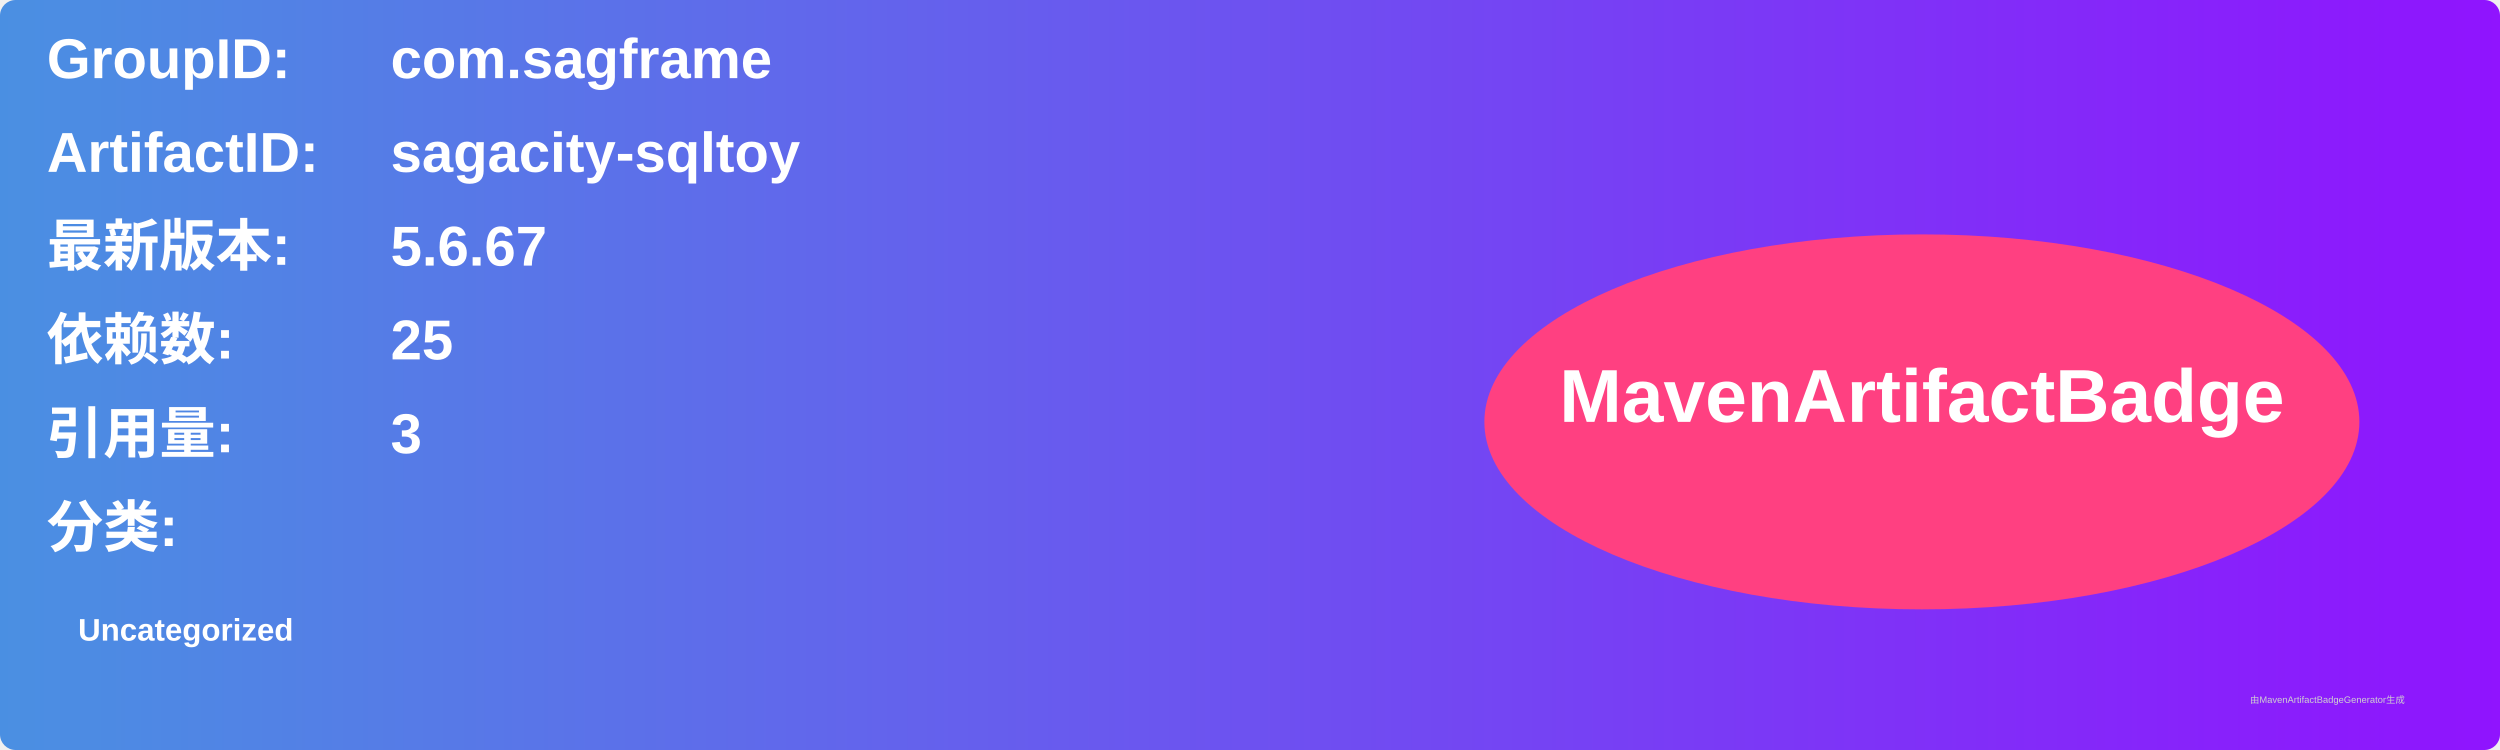
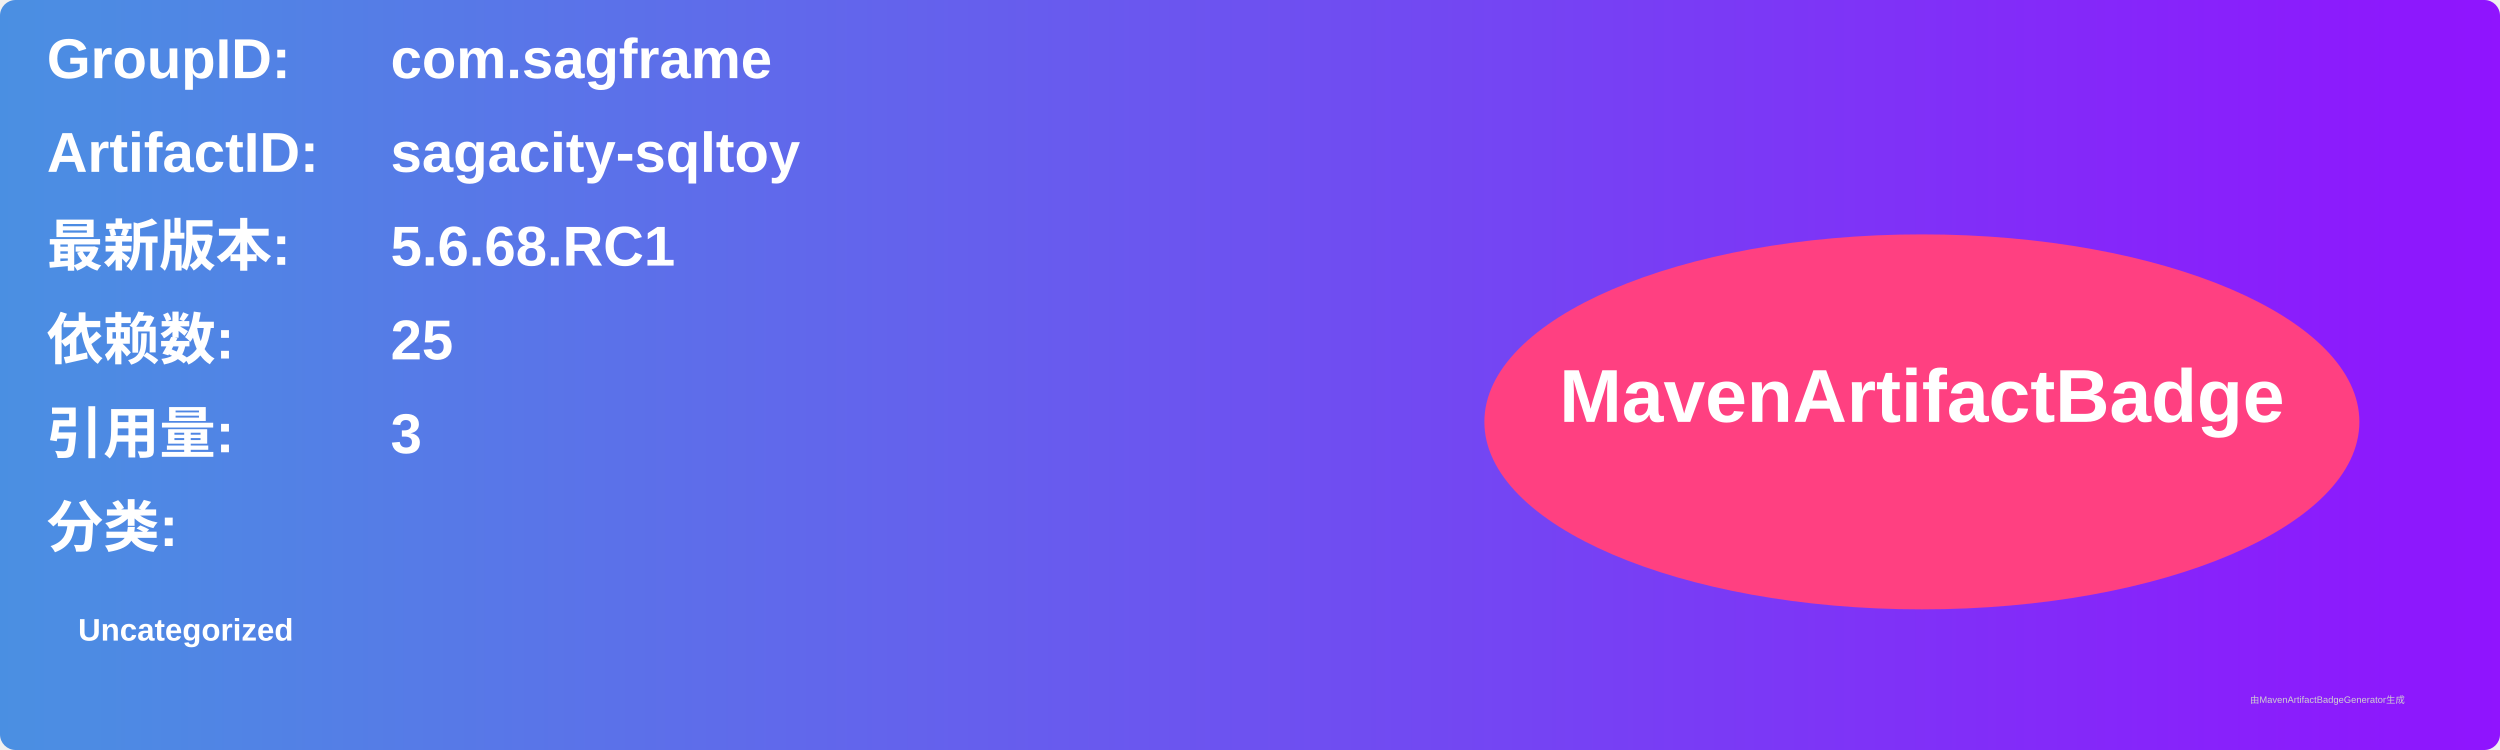
<svg xmlns="http://www.w3.org/2000/svg" width="800" height="240" viewBox="0 0 800 240">
  <linearGradient id="grad" x1="0%" y1="0%" x2="100%" y2="0%">
    <stop offset="0%" stop-color="#4a90e2" />
    <stop offset="100%" stop-color="#9013fe" />
  </linearGradient>
  <rect width="100%" height="100%" rx="5" ry="5" fill="url(#grad)" />
  <g transform="translate(15, 15)">
    <text x="0" y="10" font-family="Arial" font-size="18" fill="white" font-weight="bold" width="260">GroupID:</text>
    <text x="110" y="10" font-family="Arial" font-size="18" fill="white" font-weight="bold" width="460">com.sagframe</text>
    <text x="0" y="40" font-family="Arial" font-size="18" fill="white" font-weight="bold" width="260">ArtifactID:</text>
    <text x="110" y="40" font-family="Arial" font-size="18" fill="white" font-weight="bold" width="460">sagacity-sqltoy</text>
    <text x="0" y="70" font-family="Arial" font-size="18" fill="white" font-weight="bold">最新版本:</text>
    <text x="110" y="70" font-family="Arial" font-size="18" fill="white" font-weight="bold">
-       <tspan font-weight="bold">5.6.67</tspan>
+       <tspan font-weight="bold">5.6.68.RC1</tspan>
    </text>
    <text x="0" y="100" font-family="Arial" font-size="18" fill="white" font-weight="bold">依赖数: </text>
    <text x="110" y="100" font-family="Arial" font-size="18" fill="white">
      <tspan font-weight="bold">25</tspan>
    </text>
    <text x="0" y="130" font-family="Arial" font-size="18" fill="white" font-weight="bold">引用量: </text>
    <text x="110" y="130" font-family="Arial" font-size="18" fill="white">
      <tspan font-weight="bold">3</tspan>
    </text>
    <text x="0" y="160" font-family="Arial" font-size="18" fill="white" font-weight="bold">分类:</text>
    <text x="10" y="190" font-family="Arial" font-size="10" fill="white">
      <tspan font-weight="bold">Uncategorized</tspan>
    </text>
    <ellipse cx="600" cy="120" rx="140" ry="60" fill="#ff4081" />
    <text x="600" y="120" text-anchor="middle" font-family="Arial" font-size="24" fill="white" font-weight="bold">MavenArtifactBadge</text>
  </g>
  <text x="720" y="225" font-family="Arial" font-size="3" fill="#d0d0d0">由MavenArtifactBadgeGenerator生成</text>
</svg>
